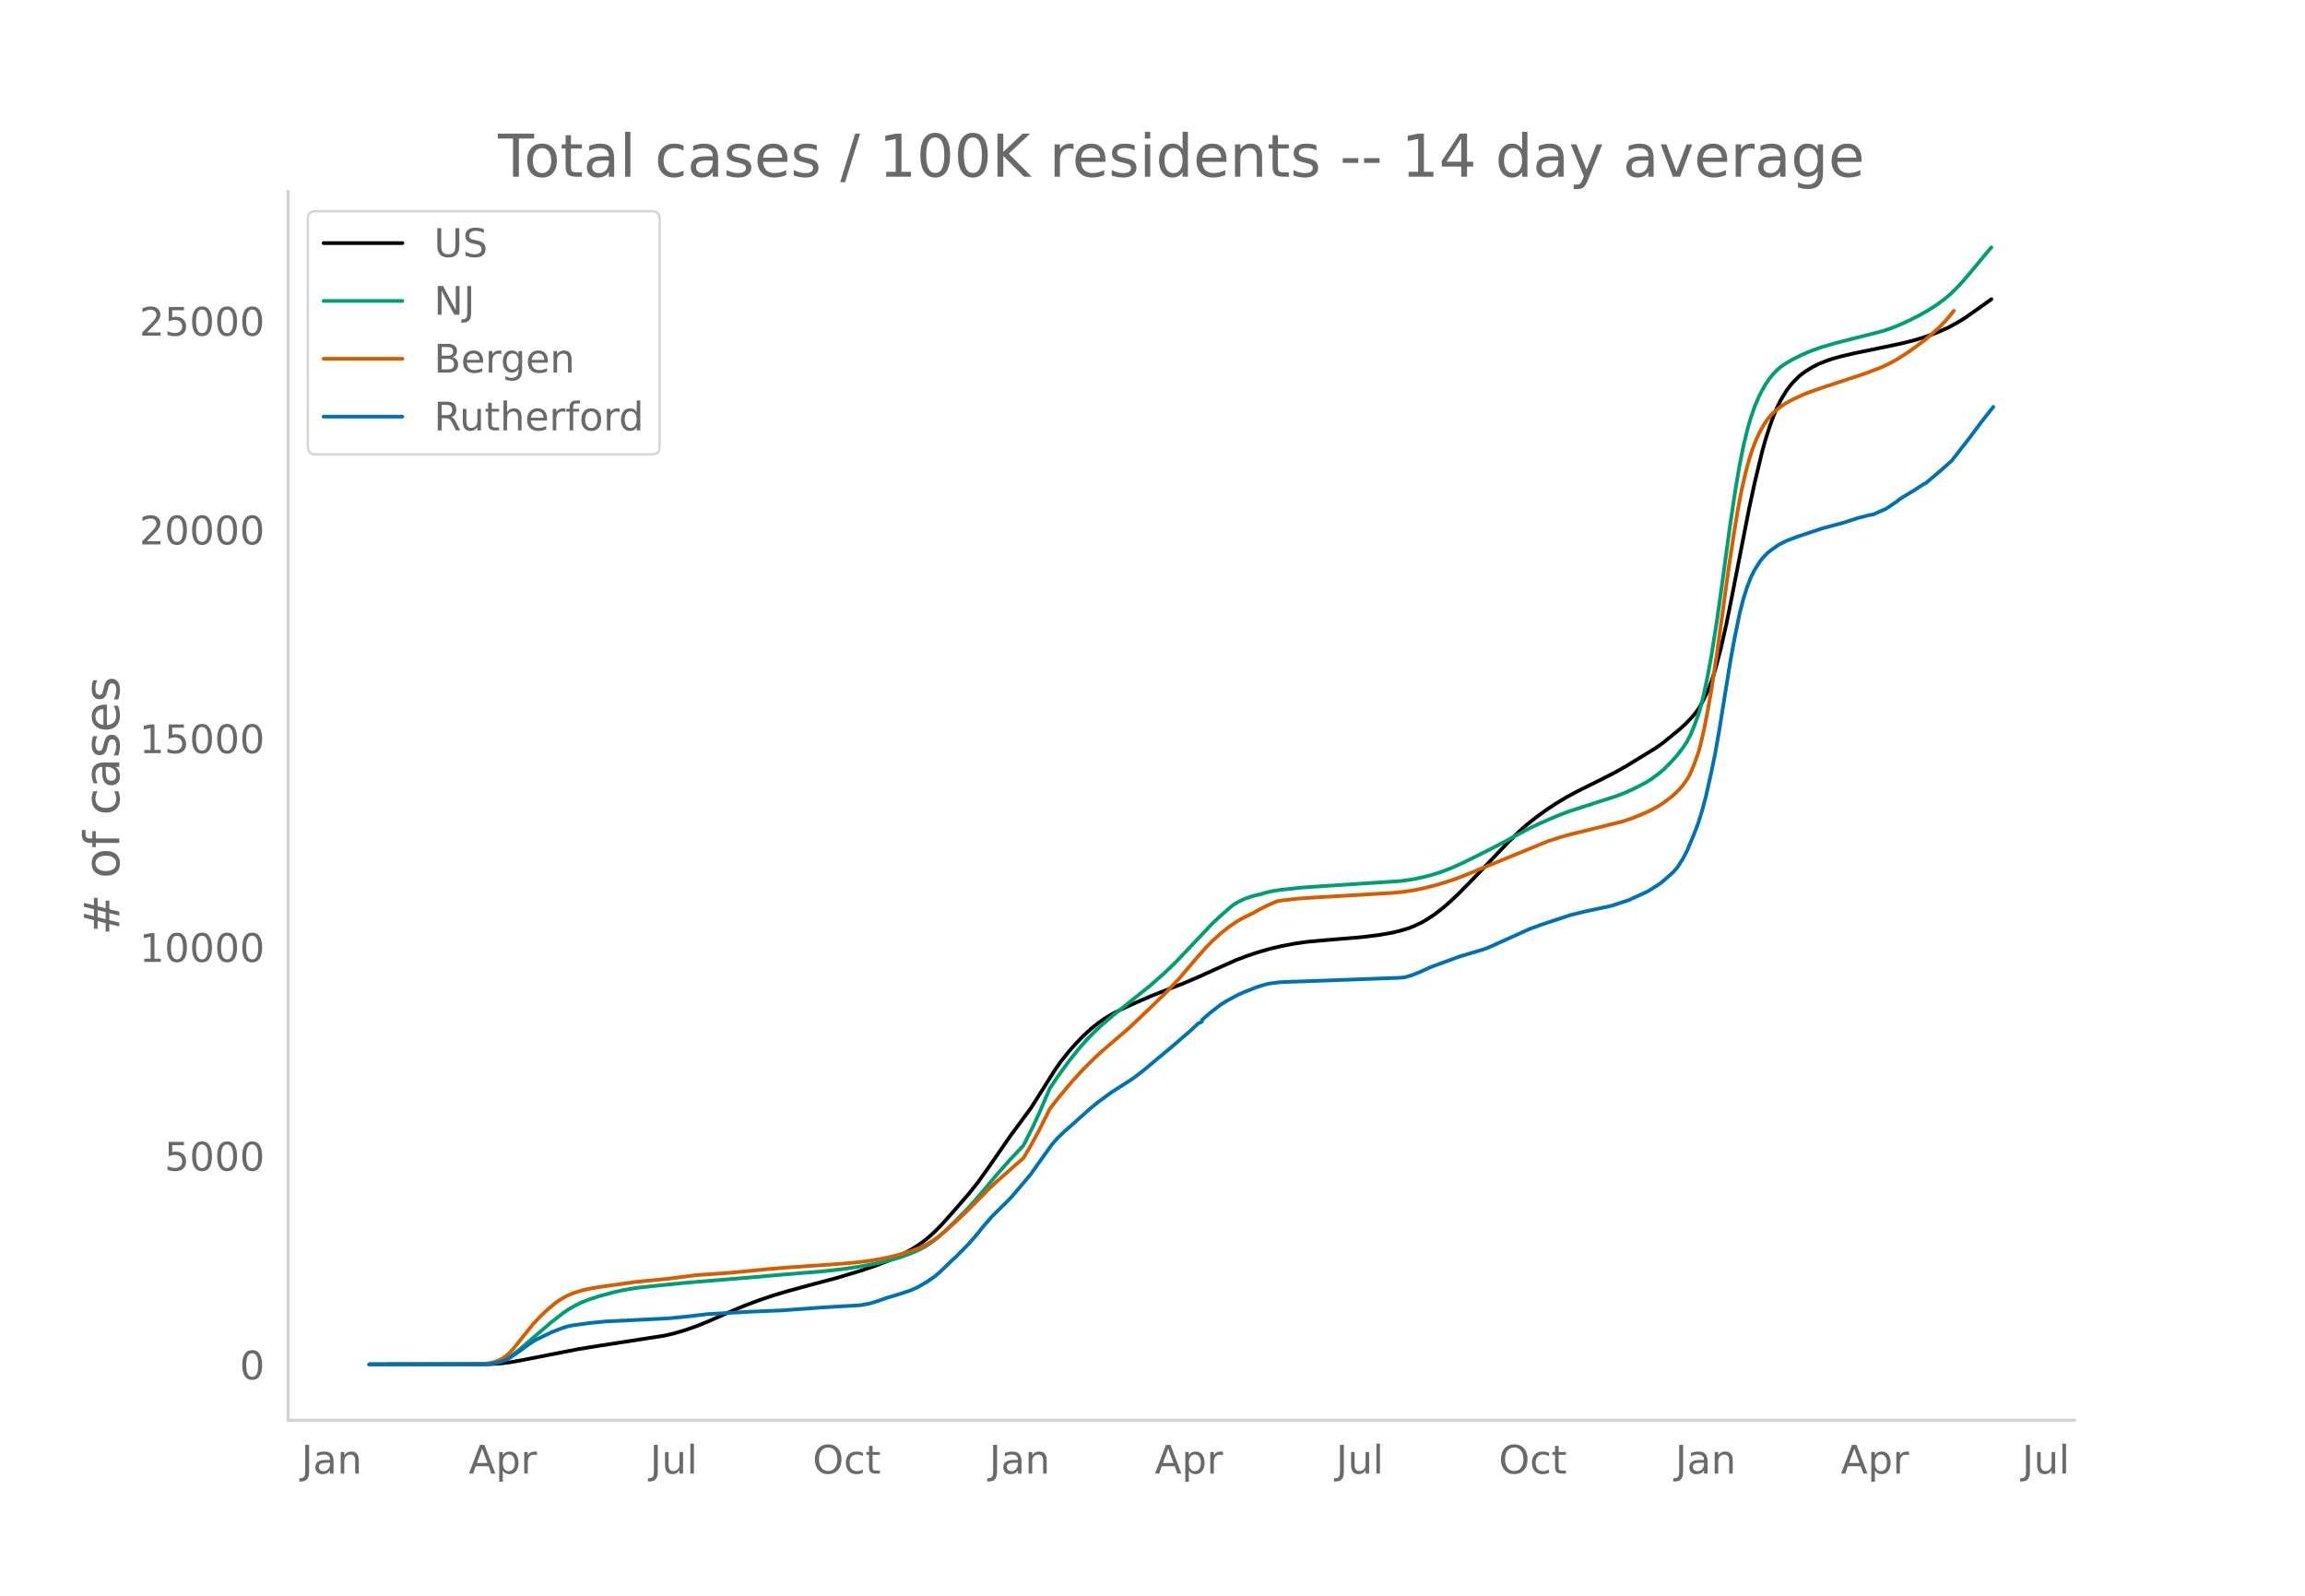
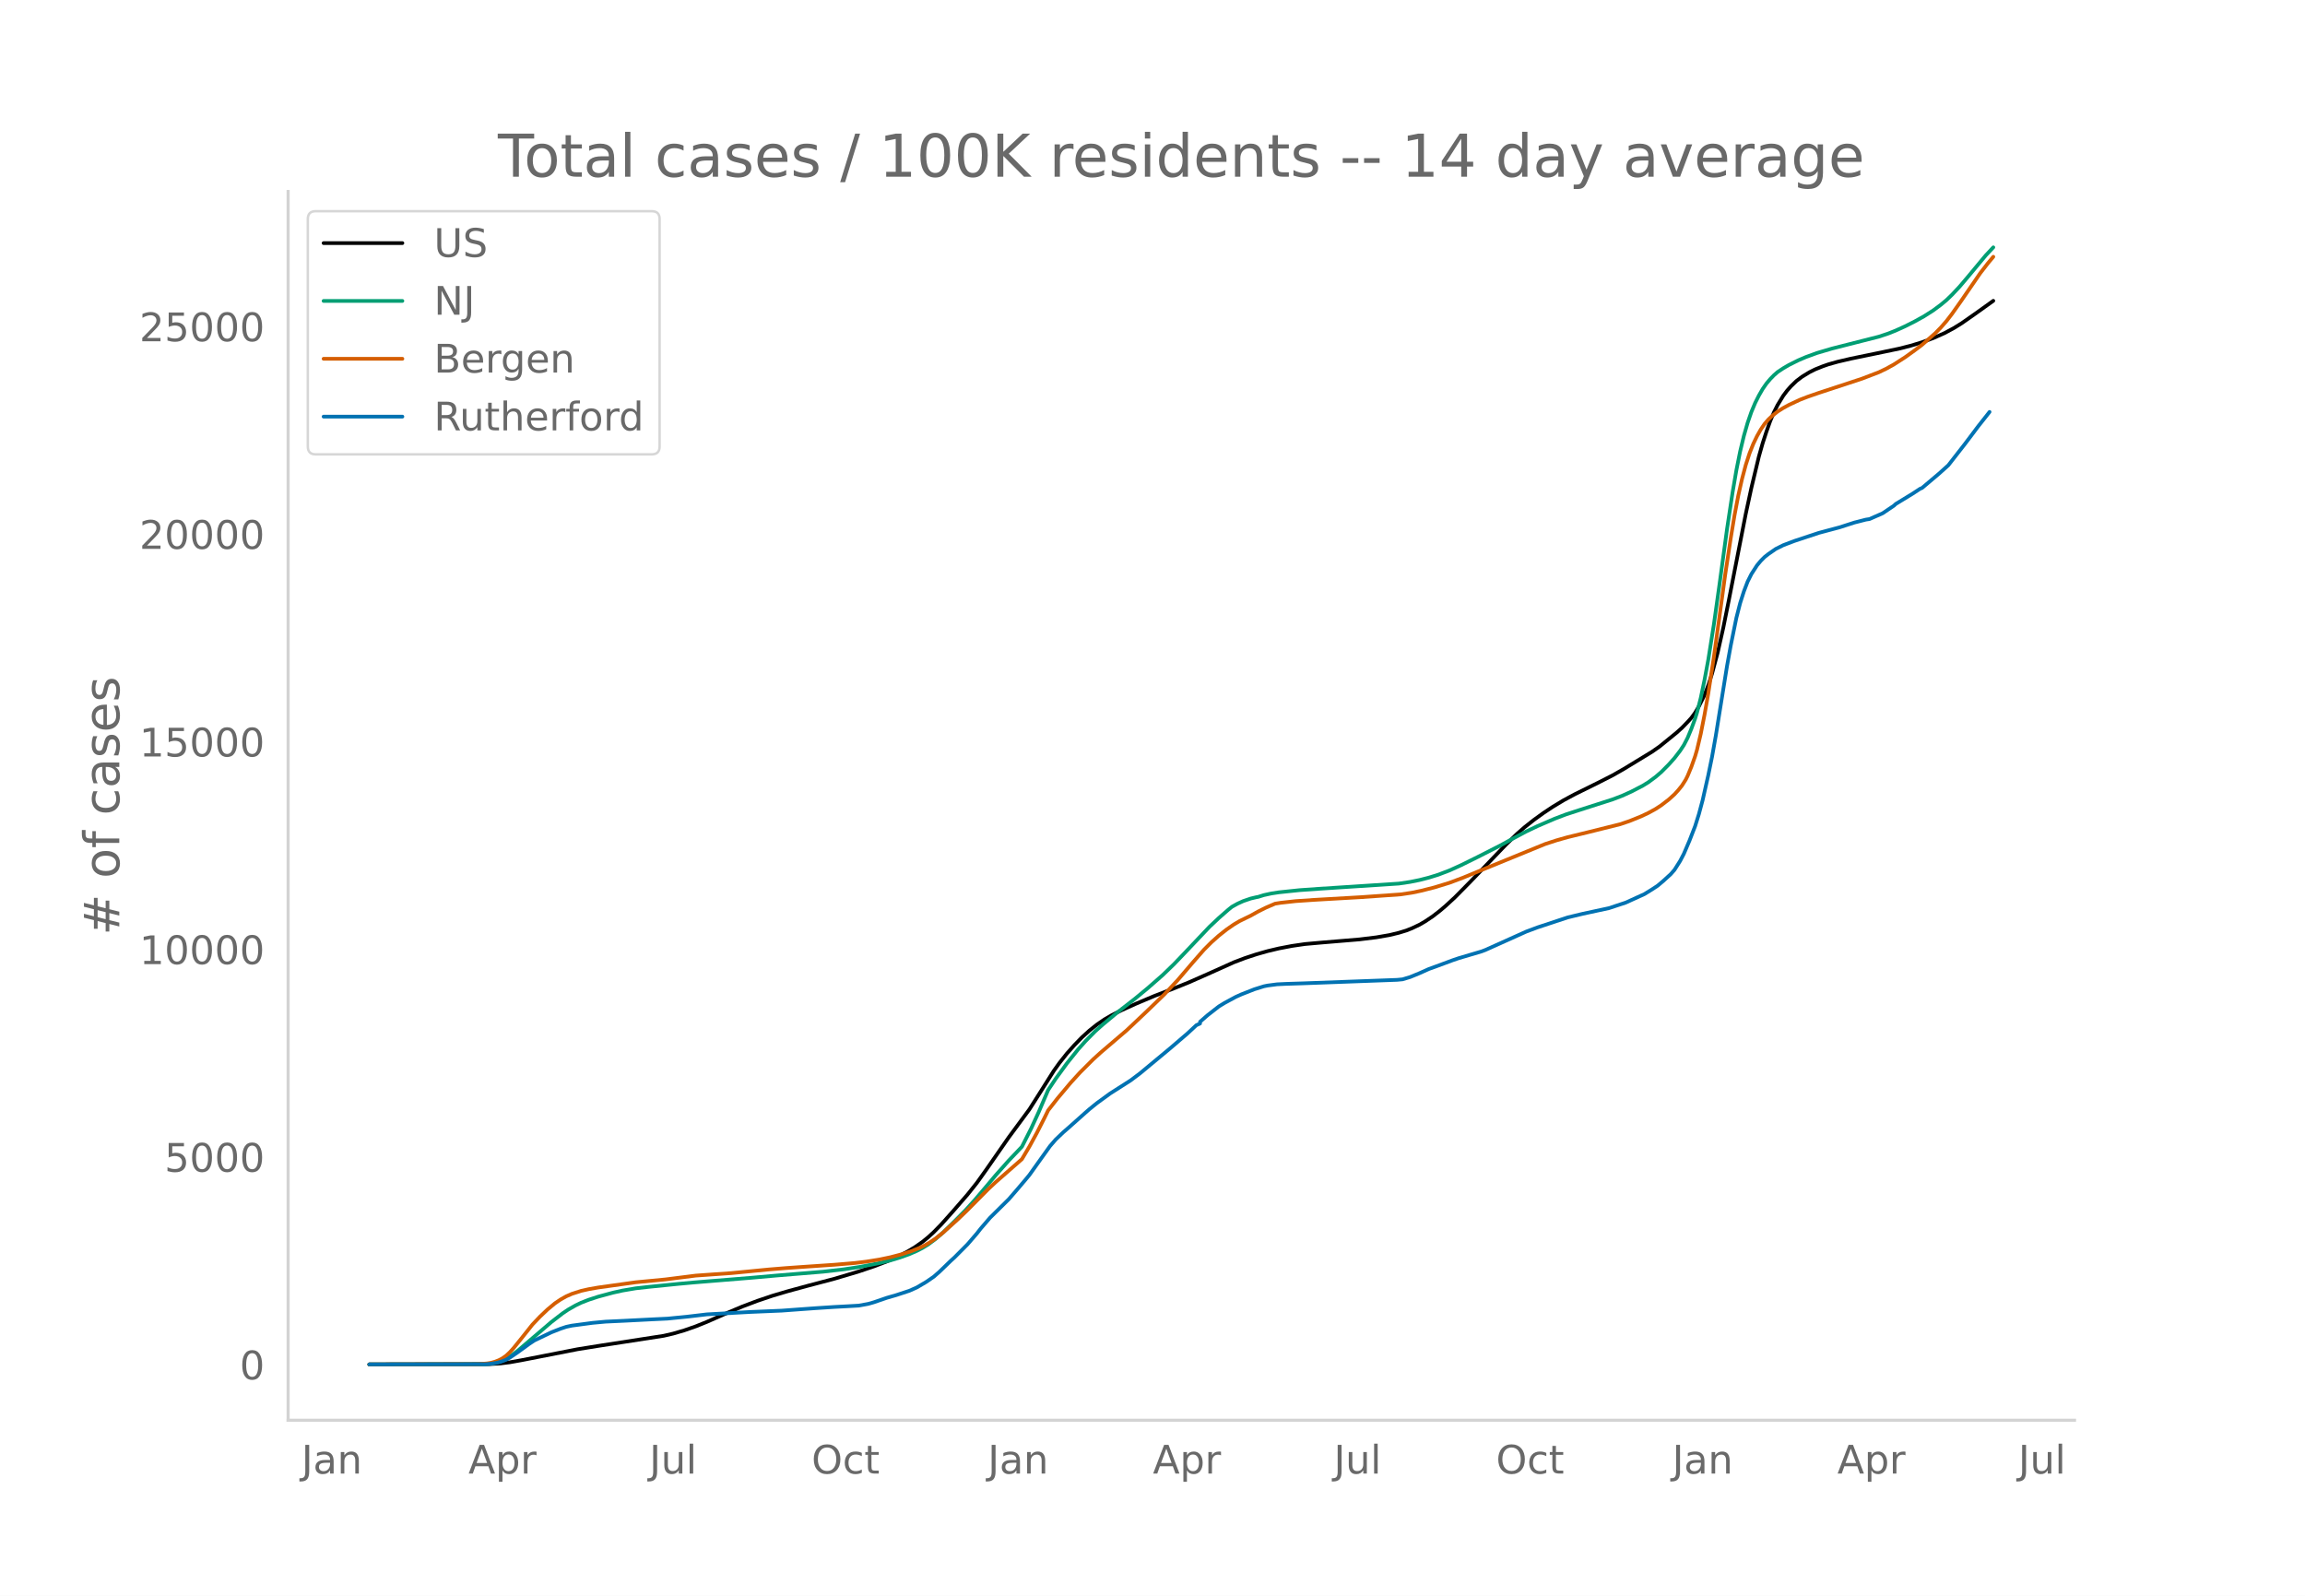
<svg xmlns="http://www.w3.org/2000/svg" xmlns:xlink="http://www.w3.org/1999/xlink" height="864" viewBox="0 0 936 648" width="1248">
  <defs>
    <style>*{stroke-linecap:butt;stroke-linejoin:round}</style>
  </defs>
  <g id="figure_1">
    <path d="M0 648h936V0H0z" style="fill:#fff" id="patch_1" />
    <g id="axes_1">
      <path d="M117 576.72h725.4V77.76H117z" style="fill:none" id="patch_2" />
-       <path clip-path="url(#p007ad5ced9)" d="m149.973 554.04 48.848-.104 4.58-.29 3.816-.477 4.58-.819 22.897-4.49 9.16-1.475 25.95-4.024 3.816-.887 4.58-1.34 4.58-1.605 4.58-1.847 8.395-3.716 6.106-2.578 6.106-2.31 6.106-2.067 6.106-1.815 8.396-2.297 10.686-2.825 9.922-2.966 6.106-2.062 5.343-2.049 4.58-2.046 3.816-1.974 3.053-1.835 3.053-2.136 2.29-1.873 2.29-2.105 3.052-3.145 4.58-5.138 6.106-7.045 3.816-4.795 3.816-5.364 9.16-13.213 8.395-11.411 3.817-6.025 6.106-9.694 2.29-3.211 3.053-3.867 3.053-3.438 3.053-3.148 3.053-2.785 3.053-2.444 2.29-1.605 3.052-1.842 3.817-1.983 5.343-2.461 6.869-2.98 7.632-3.014 5.343-2.071 6.106-2.595 7.633-3.461 7.632-3.403 4.58-1.743 4.58-1.518 4.58-1.31 4.579-1.088 5.342-1.024 5.343-.78 6.87-.613 15.265-1.275 6.869-.847 5.343-.926 3.053-.717 3.816-1.145 2.29-.913 3.053-1.447 2.29-1.34 3.053-2.04 3.053-2.375 2.29-1.958 3.816-3.54 6.106-6.206 14.502-15.15 4.58-4.466 3.052-2.691 3.817-3.022 3.816-2.767 3.816-2.544 4.58-2.77 4.58-2.46 9.158-4.537 6.107-3.12 4.579-2.616 11.449-6.998 3.053-2.132 6.87-5.6 2.289-2.062 2.29-2.371 1.526-1.687 1.527-2.093 1.526-2.605 2.29-4.598 1.527-3.977 1.526-4.757 2.29-8.533 2.29-10.186 2.29-11.389 6.869-35.148 2.29-10.621 3.053-12.784 1.526-5.4 1.527-4.693 1.526-4.296 1.527-3.621 1.526-3.036 2.29-3.771 1.526-2.034 1.527-1.754 2.29-2.221 2.29-1.74 3.053-1.867 2.29-1.142 3.052-1.234 2.29-.804 3.816-1.075 5.343-1.256 10.686-2.204 9.159-1.925 4.58-1.174 4.579-1.402 4.58-1.697 4.58-2.038 3.815-2.063 3.053-1.897 5.343-3.74 5.343-3.83h0" style="fill:none;stroke:#000;stroke-linecap:round;stroke-width:1.5" id="line2d_1" />
-       <path clip-path="url(#p007ad5ced9)" d="m149.973 554.04 46.558-.083 3.053-.241 2.29-.451 2.29-.774 1.527-.734 2.29-1.454 2.29-1.744 3.815-3.262 9.923-8.507 4.58-3.546 2.289-1.55 3.053-1.744 2.29-1.104 3.053-1.196 3.816-1.251 6.106-1.656 3.816-.849 5.343-.907 5.343-.6 12.212-1.237 6.106-.559 23.661-1.934 9.923-.887 19.081-1.576 8.396-.968 6.106-.924 7.633-1.452 5.342-1.29 3.817-1.161 3.816-1.38 3.053-1.339 2.29-1.18 2.29-1.407 3.053-2.28 3.053-2.664 4.58-4.47 4.579-4.64 3.816-4.239 4.58-5.407 3.816-4.555 5.343-6.033 5.342-5.627 3.817-7.562 3.053-6.673 3.816-8.926 3.053-4.574 4.58-6.306 4.58-5.725 3.052-3.419 3.053-3.133 2.29-2.17 5.343-4.597 14.502-11.588 6.106-5.358 4.58-4.432 3.816-3.99 10.685-11.315 3.816-3.605 3.817-3.35 1.526-1.234 2.29-1.276 2.29-1.044 3.053-1.041 2.29-.548.763-.137 2.29-.719 3.053-.67 3.053-.469 8.395-.88 7.633-.544 32.82-2.14 4.58-.68 3.816-.776 3.816-.976 3.817-1.188 4.58-1.748 4.579-2.079 6.869-3.398 9.159-4.676 5.343-2.927 5.343-2.853 4.58-2.19 6.869-2.964 4.58-1.752 5.342-1.746 13.739-4.414 3.816-1.458 3.816-1.729 4.58-2.38 2.29-1.411 3.052-2.254 2.29-1.985 3.053-3.083 2.29-2.578 2.29-2.989 1.526-2.33 1.527-2.96 1.526-3.689 1.527-4.153.763-2.444 1.527-6.008 1.526-7.303 1.527-8.25 2.29-14.497 2.29-16.336 3.052-22.492 2.29-15.168 1.527-8.917 1.526-7.646 1.527-6.371 1.526-5.343 1.527-4.403 1.526-3.662 1.527-3.048 1.526-2.648 1.527-2.211 1.526-1.827 1.527-1.574 1.526-1.342 2.29-1.524 2.29-1.337 3.816-1.913 3.053-1.313 4.58-1.676 6.106-1.805 6.106-1.559 12.975-3.302 3.816-1.28 3.053-1.217 3.817-1.745 3.816-1.93 3.816-2.114 3.817-2.439 3.053-2.276 2.29-1.905 2.29-2.216 3.052-3.264 3.053-3.602 7.633-9.2.763-.84h0" style="fill:none;stroke:#009e73;stroke-linecap:round;stroke-width:1.5" id="line2d_2" />
-       <path clip-path="url(#p007ad5ced9)" d="m149.973 554.04 44.269-.091 3.816-.318 1.526-.26 1.527-.428 1.526-.592 1.527-.804 1.527-1.081 1.526-1.446 1.527-1.7 3.053-3.784 4.58-5.768 3.052-3.225 3.053-2.9 3.053-2.548 2.29-1.556 2.29-1.29 2.29-1.004 3.816-1.234 3.053-.686 3.816-.67 15.265-2.14 12.212-1.172 12.213-1.55 7.632-.542 6.87-.482 15.265-1.483 6.869-.562 6.106-.434 12.975-.88 7.633-.622 6.106-.7 5.343-.859 4.58-.962 4.579-1.212 3.816-1.238 3.053-1.201 2.29-1.094 2.29-1.346 2.29-1.538 3.053-2.44 6.106-5.512 3.816-3.683 8.396-8.507 3.053-2.856 10.685-9.389 3.053-5.149 3.053-5.636 3.053-6.017 1.527-3.13 3.816-4.89 5.343-6.376 3.816-4.198 5.343-5.343 3.053-2.787 10.686-9.158 8.396-7.957 6.869-6.67 5.343-5.712 6.106-7.161 4.58-5.25 3.052-3.072 3.053-2.735 3.053-2.433 3.053-2.128 2.29-1.361 2.29-1.128 2.29-1.109 3.053-1.717 3.053-1.527 3.816-1.652 2.29-.365 6.106-.681 6.87-.476 31.293-1.833 4.58-.442 4.579-.692 3.816-.803 5.343-1.36 6.106-1.882 5.343-2.006 7.632-3.16 25.951-10.645 4.58-1.497 4.58-1.302 8.395-2.052 12.976-3.24 3.816-1.296 4.58-1.857 3.052-1.431 3.053-1.68 2.29-1.507 3.053-2.358 2.29-2.084 1.527-1.677 1.526-1.9 1.527-2.418.763-1.53 1.526-3.722 1.527-4.31.763-2.615 1.527-6.498 1.526-7.767 1.527-8.66 2.29-15.022 2.29-16.54 2.289-16.822 2.29-15.135 1.526-9.268 1.527-8.05 1.526-6.778 1.527-5.754 1.526-4.73 1.527-3.851 1.526-3.187 1.527-2.696 1.526-2.258 1.527-1.786 1.526-1.456 2.29-1.837 2.29-1.45 2.29-1.257 4.58-2.143 3.052-1.181 4.58-1.596 17.555-5.788 6.87-2.638 3.052-1.471 3.053-1.696 4.58-2.957 3.816-2.75 3.053-2.298 5.343-4.709 2.29-2.342 2.29-2.626 1.526-1.95h0" style="fill:none;stroke:#d55e00;stroke-linecap:round;stroke-width:1.5" id="line2d_3" />
-       <path clip-path="url(#p007ad5ced9)" d="m149.973 554.04 47.322-.08 2.29-.198 2.29-.37 1.526-.397 2.29-.854 1.526-.9 3.053-2.077 4.58-3.354 2.29-1.528 6.869-3.315 3.816-1.501 2.29-.768 2.29-.49 7.632-1.038 6.106-.582 7.633-.358 11.449-.588 6.106-.291 8.396-.834 7.632-.906 17.555-.973 12.975-.55 7.633-.561 6.106-.444 7.633-.496 5.342-.284 4.58-.265 3.816-.695 2.29-.655 5.343-1.839 3.816-1.105 5.343-1.766 3.053-1.37 3.816-2.255 3.053-2.11 2.29-2.012 4.58-4.44 1.526-1.388 5.343-5.386 3.816-4.439 1.527-1.958 3.816-4.446 7.633-7.568 3.816-4.433 3.053-3.619 1.526-1.852 3.053-4.3 5.343-7.496 2.29-2.653 3.053-2.93 2.29-1.999 6.87-6.14 1.526-1.342 3.053-2.474 5.342-3.904 8.396-5.378 3.817-2.878 12.212-10.175 5.343-4.591 1.526-1.304 3.816-3.559 1.527-.701v-.708l3.053-2.673 4.58-3.586 2.29-1.402 4.579-2.488 2.29-1.032 5.342-2.104 3.817-1.197 1.526-.311 3.816-.503 3.817-.185 6.869-.218 38.163-1.416 2.29-.218 3.053-.927 3.816-1.568 3.816-1.72 3.053-1.105 6.87-2.553 2.29-.774 9.158-2.72 1.527-.568 12.975-5.849 3.817-1.72 4.58-1.713 12.211-4.049 6.106-1.475 10.686-2.31 6.87-2.275 7.632-3.487 3.053-1.892 2.29-1.508 2.29-1.938 3.052-2.792 1.527-1.76 2.29-3.619 1.526-2.944 2.29-5.372 2.29-5.908 1.526-4.882 1.527-5.71 2.29-10.161 1.526-7.456 1.527-8.6 4.58-28.515 1.526-8.435 2.29-11.286 1.526-5.98 1.527-4.797 1.526-4.01 1.527-3.056 2.29-3.56 1.526-1.838 1.526-1.548 1.527-1.204 3.053-2.124 3.053-1.528 4.58-1.74 9.922-3.295 8.396-2.25 6.106-1.97 1.526-.385 3.053-.787 1.527-.238 5.343-2.362 4.58-3.096.762-.714 6.87-4.201 3.053-2.012.763-.304 6.87-5.822 3.816-3.44 6.869-8.839 5.343-7.125 4.58-5.822h0" style="fill:none;stroke:#0072b2;stroke-linecap:round;stroke-width:1.5" id="line2d_4" />
+       <path clip-path="url(#p31833a1379)" d="m149.973 554.04 48.735-.104 4.57-.289 3.807-.474 4.569-.814 22.845-4.467 9.138-1.466 25.89-4.003 3.808-.882 4.569-1.334 4.569-1.595 4.569-1.838 8.376-3.696 6.092-2.564 6.092-2.297 6.092-2.056 6.092-1.807 8.377-2.283 10.66-2.81 9.9-2.951 6.092-2.051 5.33-2.038 4.57-2.036 3.807-1.963 3.046-1.825 3.046-2.125 2.284-1.863 2.285-2.094 3.046-3.127 4.569-5.111 6.092-7.008 3.807-4.77 3.808-5.335 9.137-13.143 8.377-11.35 3.807-5.993 6.092-9.642 2.285-3.194 3.046-3.846 3.046-3.42 3.046-3.131 3.046-2.77 3.046-2.431 3.046-2.083 3.046-1.763 3.807-1.921 6.092-2.758 7.615-3.21 7.615-2.936 6.092-2.462 7.615-3.358 10.66-4.79 4.57-1.733 4.569-1.51 4.569-1.302 4.569-1.083 5.33-1.019 5.33-.776 6.854-.61 15.23-1.267 6.853-.843 5.33-.921 3.808-.922 3.046-.93 2.285-.908 3.046-1.44 2.284-1.333 3.046-2.028 3.046-2.363 2.285-1.948 3.807-3.52 6.092-6.174 14.469-15.07 4.569-4.441 3.046-2.677 3.807-3.006 3.808-2.752 3.807-2.53 4.569-2.757 4.569-2.445 9.138-4.514 6.092-3.102 4.569-2.603 11.422-6.96 3.046-2.121 6.854-5.572 2.284-2.05 2.285-2.358 1.523-1.678 1.523-2.082 1.523-2.59 2.284-4.575 1.523-3.956 1.523-4.73 2.285-8.488 2.284-10.132 2.284-11.328 6.854-34.961 2.284-10.566 3.046-12.715 1.523-5.37 1.523-4.67 1.523-4.272 1.523-3.603 1.523-3.02 2.285-3.75 1.523-2.023 1.523-1.745 2.284-2.21 2.285-1.73 3.046-1.857 2.284-1.136 3.046-1.227 2.285-.8 3.807-1.07 5.33-1.248 10.662-2.193 9.138-1.915 4.568-1.168 4.57-1.394 4.568-1.688 4.57-2.027 3.807-2.052 3.046-1.887 5.33-3.72 5.33-3.81 2.285-1.638h0" style="fill:none;stroke:#000;stroke-linecap:round;stroke-width:1.5" id="line2d_1" />
+       <path clip-path="url(#p31833a1379)" d="m149.973 554.04 46.45-.082 3.047-.24 2.284-.45 2.285-.768 1.523-.73 2.284-1.447 2.285-1.734 3.807-3.246 9.9-8.462 4.569-3.526 2.284-1.542 3.046-1.735 2.285-1.098 3.046-1.19 3.807-1.244 6.092-1.647 3.808-.844 5.33-.903 5.33-.597 12.184-1.23 6.092-.556 23.607-1.924 9.9-.882 19.036-1.568 8.377-.962 6.092-.92 7.615-1.444 5.33-1.284 3.808-1.154 3.807-1.373 3.046-1.331 2.285-1.174 2.284-1.4 3.046-2.267 3.046-2.65 4.57-4.447 4.568-4.615 3.808-4.216 4.569-5.379 3.807-4.53 5.33-6.001 5.33-5.597 3.808-7.522 3.046-6.637 3.808-8.878 3.046-4.55 4.569-6.273 4.569-5.694 3.046-3.401 3.807-3.863 3.046-2.717 6.092-5.066 6.854-5.328 5.33-4.4 6.092-5.33 4.569-4.408 3.807-3.97 10.661-11.253 3.808-3.587 3.807-3.331 1.523-1.227 2.285-1.27 2.284-1.038 3.046-1.036 2.285-.545.761-.136 2.285-.715 3.046-.667 3.046-.466 8.376-.876 7.615-.54 32.744-2.13 4.57-.676 3.807-.771 3.807-.972 3.808-1.18 4.569-1.74 4.569-2.068 6.853-3.38 9.138-4.65 5.33-2.912 5.331-2.838 4.569-2.177 6.853-2.95 4.57-1.742 5.33-1.737 13.707-4.39 3.807-1.45 3.808-1.72 4.569-2.368 2.284-1.403 3.046-2.243 2.285-1.973 3.046-3.067 2.284-2.565 2.285-2.972 1.523-2.318 1.523-2.944 1.523-3.67 1.523-4.131.761-2.43 1.523-5.977 1.523-7.264 1.523-8.206 2.285-14.42 2.284-16.249 3.046-22.372 2.284-15.087 1.523-8.87 1.523-7.605 1.523-6.337 1.523-5.315 1.523-4.38 1.523-3.642 1.523-3.031 1.523-2.635 1.523-2.2 1.523-1.816 1.523-1.565 1.523-1.336 2.285-1.516 2.284-1.33 3.808-1.902 3.046-1.306 4.569-1.668 6.092-1.795 6.092-1.55 12.945-3.285 3.808-1.272 3.046-1.212 3.807-1.735 3.807-1.92 3.808-2.103 3.807-2.426 3.046-2.264 2.285-1.894 2.284-2.204 3.046-3.247 3.046-3.583 7.615-9.15 3.046-3.251h0" style="fill:none;stroke:#009e73;stroke-linecap:round;stroke-width:1.5" id="line2d_2" />
+       <path clip-path="url(#p31833a1379)" d="m149.973 554.04 44.166-.09 3.808-.317 1.523-.259 1.523-.425 1.523-.59 1.523-.798 1.523-1.076 1.523-1.438 1.523-1.69 3.046-3.765 4.569-5.737 3.046-3.208 3.046-2.885 3.046-2.535 2.284-1.547 2.285-1.282 2.284-1 3.808-1.227 3.046-.683 3.807-.666 15.23-2.128 12.184-1.166 12.184-1.541 7.615-.54 6.853-.48 15.23-1.475 6.854-.558 6.092-.432 13.706-.93 8.377-.713 4.569-.548 5.33-.854 4.57-.957 4.568-1.206 3.808-1.231 3.046-1.195 2.284-1.087 2.285-1.34 2.284-1.53 3.046-2.427 6.092-5.482 3.808-3.664 8.376-8.462 3.046-2.84 10.66-9.339 3.047-5.121 3.046-5.607 3.046-5.984 1.523-3.114 3.807-4.863 5.33-6.343 3.808-4.176 5.33-5.315 3.047-2.771 10.66-9.11 8.377-7.914 6.854-6.635 5.33-5.681 6.092-7.123 4.569-5.222 3.046-3.056 3.046-2.72 3.046-2.42 3.046-2.117 2.284-1.354 2.285-1.121 2.284-1.104 3.046-1.708 3.046-1.519 3.808-1.643 2.284-.363 6.092-.677 7.615-.516 19.038-1.095 15.99-1.126 4.57-.688 3.807-.799 5.33-1.353 6.093-1.871 5.33-1.996 7.615-3.142 25.891-10.589 4.569-1.49 4.569-1.294 8.376-2.042 12.946-3.223 3.807-1.288 4.57-1.848 3.045-1.423 3.046-1.671 2.285-1.499 3.046-2.345 2.284-2.073 1.523-1.668 1.523-1.89 1.523-2.406.762-1.52 1.523-3.704 1.523-4.287.761-2.6 1.523-6.464 1.523-7.726 1.523-8.614 2.285-14.941 2.284-16.452 2.285-16.733 2.284-15.055 1.523-9.218 1.523-8.008 1.523-6.74 1.523-5.724 1.523-4.705 1.523-3.831 1.523-3.17 1.523-2.681 1.523-2.247 1.523-1.776 1.523-1.448 2.284-1.827 2.285-1.443 2.284-1.25 4.57-2.132 3.045-1.175 4.57-1.587 17.514-5.757 6.853-2.624 3.046-1.463 3.046-1.687 4.569-2.942 3.807-2.734 3.046-2.287 5.33-4.683 2.285-2.33 2.285-2.612 2.284-2.968 3.808-5.394 7.615-11.082 3.046-3.944 2.284-2.748h0" style="fill:none;stroke:#d55e00;stroke-linecap:round;stroke-width:1.5" id="line2d_3" />
+       <path clip-path="url(#p31833a1379)" d="m149.973 554.04 47.212-.079 2.285-.197 2.284-.369 1.523-.395 2.285-.849 1.523-.895 3.046-2.066 4.569-3.336 2.284-1.52 6.854-3.297 3.807-1.494 2.285-.763 2.284-.487 8.377-1.119 5.33-.493 7.615-.356 11.422-.585 6.092-.29 8.377-.83 7.615-.9 17.514-.968 12.946-.546 7.615-.56 6.092-.44 7.614-.494 5.33-.283 4.57-.263 3.807-.691 2.285-.652 5.33-1.829 3.808-1.099 5.33-1.757 3.046-1.362 3.808-2.244 3.046-2.1 2.284-2 4.57-4.415 1.522-1.382 5.33-5.357 3.808-4.415 1.523-1.948 3.808-4.422 7.614-7.528 3.808-4.41 3.046-3.599 1.523-1.842 3.046-4.278 5.33-7.456 2.285-2.638 3.046-2.916 2.284-1.987 6.854-6.107 1.523-1.335 3.046-2.462 5.33-3.882 8.377-5.35 3.807-2.863 12.184-10.12 5.33-4.567 1.523-1.297 3.808-3.54 1.523-.698v-.704l3.046-2.658 4.569-3.567 2.284-1.395 4.57-2.474 2.284-1.027 5.33-2.092 3.808-1.191 1.523-.31 3.807-.5 3.808-.184 6.853-.217 38.075-1.409 2.284-.217 3.046-.921 3.808-1.56 3.807-1.71 3.046-1.1 6.854-2.54 2.284-.77 9.138-2.704 1.523-.566 12.946-5.817 3.807-1.711 4.569-1.704 12.184-4.028 6.092-1.467 10.66-2.297 6.854-2.264 7.615-3.467 3.046-1.883 2.285-1.5 2.284-1.928 3.046-2.777 1.523-1.75 2.285-3.6 1.523-2.928 2.284-5.344 2.285-5.876 1.523-4.857 1.523-5.679 2.284-10.107 1.523-7.416 1.523-8.555 4.569-28.362 1.523-8.39 2.284-11.227 1.523-5.949 1.523-4.77 1.523-3.988 1.523-3.04 2.285-3.54 1.523-1.83 1.523-1.54 1.523-1.198 3.046-2.112 3.046-1.52 4.569-1.73 9.9-3.278 8.376-2.237 6.092-1.961 1.523-.382 3.046-.783 1.523-.237 5.33-2.35 4.569-3.079.762-.71 6.853-4.18 3.046-2 .761-.303 6.854-5.79 3.807-3.422 6.854-8.792 5.33-7.087 4.57-5.791h0" style="fill:none;stroke:#0072b2;stroke-linecap:round;stroke-width:1.5" id="line2d_4" />
      <path d="M117 576.72V77.76" style="fill:none;stroke:#d3d3d3;stroke-linecap:square;stroke-linejoin:miter;stroke-width:1.25" id="patch_3" />
      <path d="M117 576.72h725.4" style="fill:none;stroke:#d3d3d3;stroke-linecap:square;stroke-linejoin:miter;stroke-width:1.25" id="patch_4" />
      <g id="matplotlib.axis_1">
        <g id="xtick_1">
-           <g style="fill:#696969" transform="matrix(.16 0 0 -.16 122.375 598.378)" id="text_1">
+           <g style="fill:#696969" transform="matrix(.16 0 0 -.16 122.41 598.378)" id="text_1">
            <defs>
              <path d="M9.813 72.906h9.859V5.078q0-13.187-5-19.14-5-5.954-16.094-5.954h-3.75v8.297h3.078q6.531 0 9.219 3.672Q9.813-4.39 9.813 5.078z" id="DejaVuSans-74" />
              <path d="M34.281 27.484q-10.89 0-15.093-2.484-4.204-2.484-4.204-8.5 0-4.781 3.157-7.594 3.156-2.797 8.562-2.797 7.485 0 12 5.297 4.516 5.297 4.516 14.078v2zm17.922 3.72V0H43.22v8.297Q40.14 3.328 35.547.953q-4.594-2.375-11.234-2.375-8.391 0-13.36 4.719Q6 8.016 6 15.922q0 9.219 6.172 13.906 6.187 4.688 18.437 4.688h12.61v.89q0 6.203-4.078 9.594-4.078 3.39-11.453 3.39-4.688 0-9.141-1.124-4.438-1.125-8.531-3.375v8.312q4.921 1.906 9.562 2.844 4.64.953 9.031.953 11.875 0 17.735-6.156 5.86-6.14 5.86-18.64z" id="DejaVuSans-97" />
              <path d="M54.89 33.016V0h-8.984v32.719q0 7.765-3.031 11.61-3.031 3.858-9.078 3.858-7.281 0-11.484-4.64-4.204-4.625-4.204-12.64V0H9.08v54.688h9.03v-8.5q3.235 4.937 7.594 7.374Q30.078 56 35.797 56q9.422 0 14.25-5.828 4.844-5.828 4.844-17.156z" id="DejaVuSans-110" />
            </defs>
            <use xlink:href="#DejaVuSans-74" />
            <use x="29.492" xlink:href="#DejaVuSans-97" />
            <use x="90.771" xlink:href="#DejaVuSans-110" />
          </g>
        </g>
        <g id="xtick_2">
-           <g style="fill:#696969" transform="matrix(.16 0 0 -.16 190.324 598.378)" id="text_2">
+           <g style="fill:#696969" transform="matrix(.16 0 0 -.16 190.199 598.378)" id="text_2">
            <defs>
              <path d="M34.188 63.188 20.797 26.906h26.812zm-5.579 9.718h11.188L67.578 0h-10.25l-6.64 18.703h-32.86L11.188 0H.78z" id="DejaVuSans-65" />
              <path d="M18.11 8.203v-29H9.077v75.484h9.031v-8.296q2.844 4.875 7.157 7.234Q29.594 56 35.594 56q9.968 0 16.187-7.906 6.235-7.907 6.235-20.797T51.78 6.484q-6.218-7.906-16.187-7.906-6 0-10.328 2.375-4.313 2.375-7.157 7.25zm30.578 19.094q0 9.906-4.079 15.547-4.078 5.64-11.203 5.64-7.14 0-11.218-5.64-4.079-5.64-4.079-15.547 0-9.906 4.078-15.547 4.079-5.64 11.22-5.64 7.124 0 11.202 5.64t4.078 15.547z" id="DejaVuSans-112" />
              <path d="M41.11 46.297q-1.516.875-3.297 1.281Q36.03 48 33.89 48q-7.625 0-11.703-4.953-4.079-4.953-4.079-14.234V0H9.08v54.688h9.03v-8.5q2.844 4.984 7.375 7.39Q30.031 56 36.531 56q.922 0 2.047-.125 1.125-.11 2.484-.36z" id="DejaVuSans-114" />
            </defs>
            <use xlink:href="#DejaVuSans-65" />
            <use x="68.408" xlink:href="#DejaVuSans-112" />
            <use x="131.885" xlink:href="#DejaVuSans-114" />
          </g>
        </g>
        <g id="xtick_3">
-           <g style="fill:#696969" transform="matrix(.16 0 0 -.16 263.968 598.378)" id="text_3">
+           <g style="fill:#696969" transform="matrix(.16 0 0 -.16 263.682 598.378)" id="text_3">
            <defs>
              <path d="M8.5 21.578v33.11h8.984V21.922q0-7.766 3.016-11.656 3.031-3.875 9.094-3.875 7.265 0 11.484 4.64 4.234 4.64 4.234 12.656v31h8.985V0h-8.984v8.406Q42.047 3.422 37.718 1q-4.313-2.422-10.032-2.422-9.421 0-14.312 5.86Q8.5 10.296 8.5 21.578zM31.11 56z" id="DejaVuSans-117" />
              <path d="M9.422 75.984h8.984V0H9.422z" id="DejaVuSans-108" />
            </defs>
            <use xlink:href="#DejaVuSans-74" />
            <use x="29.492" xlink:href="#DejaVuSans-117" />
            <use x="92.871" xlink:href="#DejaVuSans-108" />
          </g>
        </g>
        <g id="xtick_4">
-           <g style="fill:#696969" transform="matrix(.16 0 0 -.16 330.008 598.378)" id="text_4">
+           <g style="fill:#696969" transform="matrix(.16 0 0 -.16 329.56 598.378)" id="text_4">
            <defs>
              <path d="M39.406 66.219q-10.75 0-17.078-8.016-6.312-8-6.312-21.828 0-13.766 6.312-21.781 6.328-8 17.078-8 10.735 0 17.016 8 6.281 8.015 6.281 21.781 0 13.828-6.281 21.828-6.281 8.016-17.016 8.016zm0 8q15.328 0 24.5-10.281 9.188-10.282 9.188-27.563 0-17.234-9.188-27.516-9.172-10.28-24.5-10.28-15.375 0-24.593 10.25-9.204 10.265-9.204 27.546t9.204 27.563q9.218 10.28 24.593 10.28z" id="DejaVuSans-79" />
              <path d="M48.781 52.594v-8.407q-3.812 2.11-7.64 3.157-3.828 1.047-7.735 1.047-8.75 0-13.593-5.547-4.829-5.532-4.829-15.547 0-10.016 4.829-15.563 4.843-5.53 13.593-5.53 3.907 0 7.735 1.046 3.828 1.047 7.64 3.156V2.094Q45.016.344 40.984-.531q-4.015-.89-8.562-.89-12.36 0-19.64 7.765-7.266 7.765-7.266 20.953 0 13.375 7.343 21.031Q20.22 56 33.016 56q4.14 0 8.093-.86 3.953-.843 7.672-2.546z" id="DejaVuSans-99" />
              <path d="M18.313 70.219V54.688h18.5v-6.985h-18.5V18.016q0-6.688 1.828-8.594 1.828-1.906 7.453-1.906h9.218V0h-9.218q-10.407 0-14.36 3.875-3.953 3.89-3.953 14.14v29.688H2.687v6.984h6.594V70.22z" id="DejaVuSans-116" />
            </defs>
            <use xlink:href="#DejaVuSans-79" />
            <use x="78.711" xlink:href="#DejaVuSans-99" />
            <use x="133.691" xlink:href="#DejaVuSans-116" />
          </g>
        </g>
        <g id="xtick_5">
-           <g style="fill:#696969" transform="matrix(.16 0 0 -.16 401.727 598.378)" id="text_5">
+           <g style="fill:#696969" transform="matrix(.16 0 0 -.16 401.117 598.378)" id="text_5">
            <use xlink:href="#DejaVuSans-74" />
            <use x="29.492" xlink:href="#DejaVuSans-97" />
            <use x="90.771" xlink:href="#DejaVuSans-110" />
          </g>
        </g>
        <g id="xtick_6">
-           <g style="fill:#696969" transform="matrix(.16 0 0 -.16 468.913 598.378)" id="text_6">
+           <g style="fill:#696969" transform="matrix(.16 0 0 -.16 468.144 598.378)" id="text_6">
            <use xlink:href="#DejaVuSans-65" />
            <use x="68.408" xlink:href="#DejaVuSans-112" />
            <use x="131.885" xlink:href="#DejaVuSans-114" />
          </g>
        </g>
        <g id="xtick_7">
-           <g style="fill:#696969" transform="matrix(.16 0 0 -.16 542.557 598.378)" id="text_7">
+           <g style="fill:#696969" transform="matrix(.16 0 0 -.16 541.628 598.378)" id="text_7">
            <use xlink:href="#DejaVuSans-74" />
            <use x="29.492" xlink:href="#DejaVuSans-117" />
            <use x="92.871" xlink:href="#DejaVuSans-108" />
          </g>
        </g>
        <g id="xtick_8">
-           <g style="fill:#696969" transform="matrix(.16 0 0 -.16 608.597 598.378)" id="text_8">
+           <g style="fill:#696969" transform="matrix(.16 0 0 -.16 607.506 598.378)" id="text_8">
            <use xlink:href="#DejaVuSans-79" />
            <use x="78.711" xlink:href="#DejaVuSans-99" />
            <use x="133.691" xlink:href="#DejaVuSans-116" />
          </g>
        </g>
        <g id="xtick_9">
-           <g style="fill:#696969" transform="matrix(.16 0 0 -.16 680.316 598.378)" id="text_9">
+           <g style="fill:#696969" transform="matrix(.16 0 0 -.16 679.063 598.378)" id="text_9">
            <use xlink:href="#DejaVuSans-74" />
            <use x="29.492" xlink:href="#DejaVuSans-97" />
            <use x="90.771" xlink:href="#DejaVuSans-110" />
          </g>
        </g>
        <g id="xtick_10">
-           <g style="fill:#696969" transform="matrix(.16 0 0 -.16 747.502 598.378)" id="text_10">
+           <g style="fill:#696969" transform="matrix(.16 0 0 -.16 746.09 598.378)" id="text_10">
            <use xlink:href="#DejaVuSans-65" />
            <use x="68.408" xlink:href="#DejaVuSans-112" />
            <use x="131.885" xlink:href="#DejaVuSans-114" />
          </g>
        </g>
        <g id="xtick_11">
-           <g style="fill:#696969" transform="matrix(.16 0 0 -.16 821.146 598.378)" id="text_11">
+           <g style="fill:#696969" transform="matrix(.16 0 0 -.16 819.574 598.378)" id="text_11">
            <use xlink:href="#DejaVuSans-74" />
            <use x="29.492" xlink:href="#DejaVuSans-117" />
            <use x="92.871" xlink:href="#DejaVuSans-108" />
          </g>
        </g>
      </g>
      <g id="matplotlib.axis_2">
        <g id="ytick_1">
          <g style="fill:#696969" transform="matrix(.16 0 0 -.16 97.32 560.119)" id="text_12">
            <defs>
              <path d="M31.781 66.406q-7.61 0-11.453-7.5Q16.5 51.422 16.5 36.375q0-14.984 3.828-22.484 3.844-7.5 11.453-7.5 7.672 0 11.5 7.5 3.844 7.5 3.844 22.484 0 15.047-3.844 22.531-3.828 7.5-11.5 7.5zm0 7.813q12.266 0 18.735-9.703 6.468-9.688 6.468-28.141 0-18.406-6.468-28.11-6.47-9.687-18.735-9.687-12.25 0-18.718 9.688-6.47 9.703-6.47 28.109 0 18.453 6.47 28.14Q19.53 74.22 31.78 74.22z" id="DejaVuSans-48" />
            </defs>
            <use xlink:href="#DejaVuSans-48" />
          </g>
        </g>
        <g id="ytick_2">
-           <g style="fill:#696969" transform="matrix(.16 0 0 -.16 66.78 475.357)" id="text_13">
+           <g style="fill:#696969" transform="matrix(.16 0 0 -.16 66.78 475.808)" id="text_13">
            <defs>
              <path d="M10.797 72.906h38.719v-8.312H19.828v-17.86q2.14.735 4.281 1.094 2.157.36 4.313.36 12.203 0 19.328-6.688 7.14-6.688 7.14-18.11 0-11.765-7.328-18.296-7.328-6.516-20.656-6.516-4.593 0-9.36.781-4.75.782-9.827 2.344v9.922q4.39-2.39 9.078-3.563 4.687-1.171 9.906-1.171 8.453 0 13.375 4.437 4.938 4.438 4.938 12.063 0 7.609-4.938 12.047-4.922 4.453-13.375 4.453-3.953 0-7.89-.875-3.922-.875-8.016-2.735z" id="DejaVuSans-53" />
            </defs>
            <use xlink:href="#DejaVuSans-53" />
            <use x="63.623" xlink:href="#DejaVuSans-48" />
            <use x="127.246" xlink:href="#DejaVuSans-48" />
            <use x="190.869" xlink:href="#DejaVuSans-48" />
          </g>
        </g>
        <g id="ytick_3">
-           <g style="fill:#696969" transform="matrix(.16 0 0 -.16 56.6 390.595)" id="text_14">
+           <g style="fill:#696969" transform="matrix(.16 0 0 -.16 56.6 391.498)" id="text_14">
            <defs>
              <path d="M12.406 8.297h16.11v55.625l-17.532-3.516v8.985l17.438 3.515h9.86V8.296H54.39V0H12.406z" id="DejaVuSans-49" />
            </defs>
            <use xlink:href="#DejaVuSans-49" />
            <use x="63.623" xlink:href="#DejaVuSans-48" />
            <use x="127.246" xlink:href="#DejaVuSans-48" />
            <use x="190.869" xlink:href="#DejaVuSans-48" />
            <use x="254.492" xlink:href="#DejaVuSans-48" />
          </g>
        </g>
        <g id="ytick_4">
-           <g style="fill:#696969" transform="matrix(.16 0 0 -.16 56.6 305.834)" id="text_15">
+           <g style="fill:#696969" transform="matrix(.16 0 0 -.16 56.6 307.187)" id="text_15">
            <use xlink:href="#DejaVuSans-49" />
            <use x="63.623" xlink:href="#DejaVuSans-53" />
            <use x="127.246" xlink:href="#DejaVuSans-48" />
            <use x="190.869" xlink:href="#DejaVuSans-48" />
            <use x="254.492" xlink:href="#DejaVuSans-48" />
          </g>
        </g>
        <g id="ytick_5">
-           <g style="fill:#696969" transform="matrix(.16 0 0 -.16 56.6 221.072)" id="text_16">
+           <g style="fill:#696969" transform="matrix(.16 0 0 -.16 56.6 222.877)" id="text_16">
            <defs>
              <path d="M19.188 8.297h34.421V0H7.33v8.297q5.609 5.812 15.296 15.594 9.703 9.797 12.188 12.64 4.734 5.313 6.609 9 1.89 3.688 1.89 7.25 0 5.813-4.078 9.469-4.078 3.672-10.625 3.672-4.64 0-9.797-1.61-5.14-1.609-11-4.89v9.969Q13.767 71.78 18.938 73q5.188 1.219 9.485 1.219 11.328 0 18.062-5.672 6.735-5.656 6.735-15.125 0-4.5-1.688-8.531-1.672-4.016-6.125-9.485-1.218-1.422-7.765-8.187-6.532-6.766-18.453-18.922z" id="DejaVuSans-50" />
            </defs>
            <use xlink:href="#DejaVuSans-50" />
            <use x="63.623" xlink:href="#DejaVuSans-48" />
            <use x="127.246" xlink:href="#DejaVuSans-48" />
            <use x="190.869" xlink:href="#DejaVuSans-48" />
            <use x="254.492" xlink:href="#DejaVuSans-48" />
          </g>
        </g>
        <g id="ytick_6">
-           <g style="fill:#696969" transform="matrix(.16 0 0 -.16 56.6 136.31)" id="text_17">
+           <g style="fill:#696969" transform="matrix(.16 0 0 -.16 56.6 138.566)" id="text_17">
            <use xlink:href="#DejaVuSans-50" />
            <use x="63.623" xlink:href="#DejaVuSans-53" />
            <use x="127.246" xlink:href="#DejaVuSans-48" />
            <use x="190.869" xlink:href="#DejaVuSans-48" />
            <use x="254.492" xlink:href="#DejaVuSans-48" />
          </g>
        </g>
        <g style="fill:#696969" transform="matrix(0 -.2 -.2 0 48.44 379.813)" id="text_18">
          <defs>
            <path d="M51.125 44H36.922l-4.11-16.313h14.313zm-7.328 27.781-5.078-20.265h14.265L58.11 71.78h7.813L60.89 51.516h15.234V44h-17.14l-4-16.313h15.53V20.22H53.079L48 0h-7.813l5.032 20.219H30.906L25.875 0h-7.86l5.079 20.219H7.719v7.468h17.187L29 44H13.281v7.516h17.625l4.985 20.265z" id="DejaVuSans-35" />
            <path d="M30.61 48.39q-7.22 0-11.422-5.64-4.204-5.64-4.204-15.453 0-9.813 4.172-15.453 4.188-5.64 11.453-5.64 7.188 0 11.375 5.655 4.203 5.672 4.203 15.438 0 9.719-4.203 15.406-4.187 5.688-11.375 5.688zm0 7.61q11.718 0 18.406-7.625 6.703-7.61 6.703-21.078 0-13.422-6.703-21.078-6.688-7.64-18.407-7.64-11.765 0-18.437 7.64-6.656 7.656-6.656 21.078 0 13.469 6.656 21.078Q18.844 56 30.609 56z" id="DejaVuSans-111" />
            <path d="M37.11 75.984V68.5h-8.594q-4.828 0-6.72-1.953-1.874-1.953-1.874-7.031v-4.828h14.797v-6.985H19.922V0H10.89v47.703H2.297v6.984h8.594V58.5q0 9.125 4.25 13.297 4.25 4.187 13.468 4.187z" id="DejaVuSans-102" />
            <path d="M44.281 53.078v-8.5q-3.797 1.953-7.906 2.922-4.094.984-8.5.984-6.688 0-10.031-2.047-3.344-2.046-3.344-6.156 0-3.125 2.39-4.906 2.391-1.781 9.626-3.39l3.078-.688q9.562-2.047 13.593-5.781 4.032-3.735 4.032-10.422 0-7.625-6.032-12.078-6.03-4.438-16.578-4.438-4.39 0-9.156.86Q10.688.296 5.422 2v9.281q4.984-2.594 9.812-3.89 4.829-1.282 9.579-1.282 6.343 0 9.75 2.172 3.421 2.172 3.421 6.125 0 3.656-2.468 5.61-2.453 1.953-10.813 3.765l-3.125.735q-8.344 1.75-12.062 5.39-3.704 3.64-3.704 9.985 0 7.718 5.47 11.906Q16.75 56 26.811 56q4.97 0 9.36-.734 4.406-.72 8.11-2.188z" id="DejaVuSans-115" />
            <path d="M56.203 29.594v-4.39H14.891q.593-9.282 5.593-14.142 5-4.859 13.938-4.859 5.172 0 10.031 1.266 4.86 1.265 9.656 3.812v-8.5Q49.266.734 44.187-.344 39.11-1.422 33.892-1.422q-13.094 0-20.735 7.61-7.64 7.625-7.64 20.625 0 13.421 7.25 21.296Q20.016 56 32.328 56q11.031 0 17.453-7.11 6.422-7.093 6.422-19.296zm-8.984 2.64q-.094 7.36-4.125 11.75-4.032 4.407-10.672 4.407-7.516 0-12.031-4.25-4.516-4.25-5.203-11.97z" id="DejaVuSans-101" />
          </defs>
          <use xlink:href="#DejaVuSans-35" />
          <use x="83.789" xlink:href="#DejaVuSans-32" />
          <use x="115.576" xlink:href="#DejaVuSans-111" />
          <use x="176.758" xlink:href="#DejaVuSans-102" />
          <use x="211.963" xlink:href="#DejaVuSans-32" />
          <use x="243.75" xlink:href="#DejaVuSans-99" />
          <use x="298.73" xlink:href="#DejaVuSans-97" />
          <use x="360.01" xlink:href="#DejaVuSans-115" />
          <use x="412.109" xlink:href="#DejaVuSans-101" />
          <use x="473.633" xlink:href="#DejaVuSans-115" />
        </g>
      </g>
      <g style="fill:#696969" transform="matrix(.24 0 0 -.24 202.185 71.76)" id="text_19">
        <defs>
          <path d="M-.297 72.906h61.672v-8.312H35.5V0h-9.906v64.594H-.296z" id="DejaVuSans-84" />
          <path d="M25.39 72.906h8.297L8.297-9.28H0z" id="DejaVuSans-47" />
          <path d="M9.813 72.906h9.859V42.094L52.39 72.906h12.703L28.906 38.922 67.672 0H54.688L19.672 35.11V0h-9.86z" id="DejaVuSans-75" />
          <path d="M9.422 54.688h8.984V0H9.422zm0 21.296h8.984v-11.39H9.422z" id="DejaVuSans-105" />
          <path d="M45.406 46.39v29.594h8.985V0h-8.985v8.203Q42.578 3.328 38.25.953q-4.313-2.375-10.375-2.375-9.906 0-16.14 7.906-6.22 7.922-6.22 20.813 0 12.89 6.22 20.797Q17.968 56 27.874 56q6.063 0 10.375-2.375 4.328-2.36 7.156-7.234zm-30.61-19.093q0-9.906 4.079-15.547 4.078-5.64 11.203-5.64 7.125 0 11.219 5.64 4.11 5.64 4.11 15.547 0 9.906-4.11 15.547-4.094 5.64-11.219 5.64-7.125 0-11.203-5.64-4.078-5.64-4.078-15.547z" id="DejaVuSans-100" />
          <path d="M4.89 31.39h26.313v-8H4.891z" id="DejaVuSans-45" />
          <path d="M37.797 64.313 12.89 25.39h24.906zm-2.594 8.593H47.61V25.391h10.407v-8.203H47.609V0h-9.812v17.188H4.89v9.515z" id="DejaVuSans-52" />
          <path d="M32.172-5.078q-3.797-9.766-7.422-12.735-3.61-2.984-9.656-2.984H7.906v7.516h5.282q3.703 0 5.75 1.765Q21-9.766 23.483-3.219l1.61 4.094-22.11 53.813H12.5l17.094-42.766 17.093 42.766h9.516z" id="DejaVuSans-121" />
          <path d="M2.984 54.688H12.5L29.594 8.797l17.093 45.89h9.516L35.687 0H23.485z" id="DejaVuSans-118" />
          <path d="M45.406 27.984q0 9.766-4.031 15.125-4.016 5.375-11.297 5.375-7.219 0-11.25-5.375-4.031-5.359-4.031-15.125 0-9.718 4.031-15.093t11.25-5.375q7.281 0 11.297 5.375 4.031 5.375 4.031 15.093zm8.985-21.203q0-13.953-6.203-20.765Q42-20.797 29.203-20.797q-4.734 0-8.937.703-4.203.703-8.157 2.172v8.735q3.954-2.141 7.813-3.157 3.86-1.031 7.86-1.031 8.843 0 13.234 4.61 4.39 4.609 4.39 13.937v4.453q-2.781-4.844-7.125-7.234Q33.938 0 27.875 0 17.828 0 11.672 7.656q-6.156 7.672-6.156 20.328 0 12.688 6.156 20.344Q17.828 56 27.875 56q6.063 0 10.406-2.39 4.344-2.391 7.125-7.22v8.297h8.985z" id="DejaVuSans-103" />
        </defs>
        <use xlink:href="#DejaVuSans-84" />
        <use x="44.084" xlink:href="#DejaVuSans-111" />
        <use x="105.266" xlink:href="#DejaVuSans-116" />
        <use x="144.475" xlink:href="#DejaVuSans-97" />
        <use x="205.754" xlink:href="#DejaVuSans-108" />
        <use x="233.537" xlink:href="#DejaVuSans-32" />
        <use x="265.324" xlink:href="#DejaVuSans-99" />
        <use x="320.305" xlink:href="#DejaVuSans-97" />
        <use x="381.584" xlink:href="#DejaVuSans-115" />
        <use x="433.684" xlink:href="#DejaVuSans-101" />
        <use x="495.207" xlink:href="#DejaVuSans-115" />
        <use x="547.307" xlink:href="#DejaVuSans-32" />
        <use x="579.094" xlink:href="#DejaVuSans-47" />
        <use x="612.785" xlink:href="#DejaVuSans-32" />
        <use x="644.572" xlink:href="#DejaVuSans-49" />
        <use x="708.195" xlink:href="#DejaVuSans-48" />
        <use x="771.818" xlink:href="#DejaVuSans-48" />
        <use x="835.441" xlink:href="#DejaVuSans-75" />
        <use x="901.018" xlink:href="#DejaVuSans-32" />
        <use x="932.805" xlink:href="#DejaVuSans-114" />
        <use x="971.668" xlink:href="#DejaVuSans-101" />
        <use x="1033.191" xlink:href="#DejaVuSans-115" />
        <use x="1085.291" xlink:href="#DejaVuSans-105" />
        <use x="1113.074" xlink:href="#DejaVuSans-100" />
        <use x="1176.551" xlink:href="#DejaVuSans-101" />
        <use x="1238.074" xlink:href="#DejaVuSans-110" />
        <use x="1301.453" xlink:href="#DejaVuSans-116" />
        <use x="1340.662" xlink:href="#DejaVuSans-115" />
        <use x="1392.762" xlink:href="#DejaVuSans-32" />
        <use x="1424.549" xlink:href="#DejaVuSans-45" />
        <use x="1460.633" xlink:href="#DejaVuSans-45" />
        <use x="1496.717" xlink:href="#DejaVuSans-32" />
        <use x="1528.504" xlink:href="#DejaVuSans-49" />
        <use x="1592.127" xlink:href="#DejaVuSans-52" />
        <use x="1655.75" xlink:href="#DejaVuSans-32" />
        <use x="1687.537" xlink:href="#DejaVuSans-100" />
        <use x="1751.014" xlink:href="#DejaVuSans-97" />
        <use x="1812.293" xlink:href="#DejaVuSans-121" />
        <use x="1871.473" xlink:href="#DejaVuSans-32" />
        <use x="1903.26" xlink:href="#DejaVuSans-97" />
        <use x="1964.539" xlink:href="#DejaVuSans-118" />
        <use x="2023.719" xlink:href="#DejaVuSans-101" />
        <use x="2085.242" xlink:href="#DejaVuSans-114" />
        <use x="2126.355" xlink:href="#DejaVuSans-97" />
        <use x="2187.635" xlink:href="#DejaVuSans-103" />
        <use x="2251.111" xlink:href="#DejaVuSans-101" />
      </g>
      <g id="legend_1">
        <path d="M128.2 184.5h136.45q3.2 0 3.2-3.2V88.96q0-3.2-3.2-3.2H128.2q-3.2 0-3.2 3.2v92.34q0 3.2 3.2 3.2z" style="fill:none;opacity:.8;stroke:#ccc;stroke-linejoin:miter" id="patch_5" />
        <path d="M131.4 98.718h32" style="fill:none;stroke:#000;stroke-linecap:round;stroke-width:1.5" id="line2d_5" />
        <g style="fill:#696969" transform="matrix(.16 0 0 -.16 176.2 104.317)" id="text_20">
          <defs>
            <path d="M8.688 72.906h9.921V28.61q0-11.718 4.235-16.875 4.25-5.14 13.781-5.14 9.469 0 13.719 5.14 4.25 5.157 4.25 16.875v44.297H64.5V27.391q0-14.25-7.063-21.532-7.046-7.28-20.812-7.28-13.828 0-20.89 7.28-7.047 7.282-7.047 21.532z" id="DejaVuSans-85" />
            <path d="M53.516 70.516V60.89q-5.61 2.687-10.594 4-4.984 1.328-9.625 1.328-8.047 0-12.422-3.125t-4.375-8.89q0-4.845 2.906-7.313 2.907-2.453 11.016-3.97l5.953-1.218q11.031-2.11 16.281-7.406 5.25-5.297 5.25-14.172 0-10.61-7.11-16.078-7.093-5.469-20.812-5.469-5.172 0-11.015 1.172Q13.14.922 6.89 3.219v10.156q6-3.36 11.765-5.078 5.766-1.703 11.328-1.703 8.438 0 13.032 3.312 4.593 3.328 4.593 9.485 0 5.359-3.297 8.39-3.296 3.032-10.812 4.547L27.484 33.5q-11.03 2.188-15.968 6.875-4.922 4.688-4.922 13.047 0 9.672 6.812 15.234 6.813 5.563 18.766 5.563 5.14 0 10.453-.938 5.328-.922 10.89-2.765z" id="DejaVuSans-83" />
          </defs>
          <use xlink:href="#DejaVuSans-85" />
          <use x="73.193" xlink:href="#DejaVuSans-83" />
        </g>
        <path d="M131.4 122.203h32" style="fill:none;stroke:#009e73;stroke-linecap:round;stroke-width:1.5" id="line2d_7" />
        <g style="fill:#696969" transform="matrix(.16 0 0 -.16 176.2 127.802)" id="text_21">
          <defs>
            <path d="M9.813 72.906h13.28l32.329-60.984v60.984h9.562V0h-13.28L19.39 60.984V0H9.813z" id="DejaVuSans-78" />
          </defs>
          <use xlink:href="#DejaVuSans-78" />
          <use x="74.805" xlink:href="#DejaVuSans-74" />
        </g>
        <path d="M131.4 145.688h32" style="fill:none;stroke:#d55e00;stroke-linecap:round;stroke-width:1.5" id="line2d_9" />
        <g style="fill:#696969" transform="matrix(.16 0 0 -.16 176.2 151.287)" id="text_22">
          <defs>
            <path d="M19.672 34.813V8.108H35.5q7.953 0 11.781 3.297 3.844 3.297 3.844 10.078 0 6.844-3.844 10.078-3.828 3.25-11.781 3.25zm0 29.984V42.828h14.61q7.218 0 10.75 2.703 3.546 2.719 3.546 8.282 0 5.515-3.547 8.25-3.531 2.734-10.75 2.734zm-9.86 8.11h25.204q11.28 0 17.375-4.688Q58.5 63.53 58.5 54.89q0-6.703-3.125-10.657-3.125-3.953-9.188-4.922 7.282-1.562 11.313-6.53 4.031-4.954 4.031-12.376 0-9.765-6.64-15.093Q48.25 0 35.984 0H9.812z" id="DejaVuSans-66" />
          </defs>
          <use xlink:href="#DejaVuSans-66" />
          <use x="68.604" xlink:href="#DejaVuSans-101" />
          <use x="130.127" xlink:href="#DejaVuSans-114" />
          <use x="169.49" xlink:href="#DejaVuSans-103" />
          <use x="232.967" xlink:href="#DejaVuSans-101" />
          <use x="294.49" xlink:href="#DejaVuSans-110" />
        </g>
        <path d="M131.4 169.173h32" style="fill:none;stroke:#0072b2;stroke-linecap:round;stroke-width:1.5" id="line2d_11" />
        <g style="fill:#696969" transform="matrix(.16 0 0 -.16 176.2 174.773)" id="text_23">
          <defs>
            <path d="M44.39 34.188q3.172-1.079 6.172-4.594 3-3.516 6.032-9.672L66.609 0H56l-9.313 18.703q-3.624 7.328-7.015 9.719-3.39 2.39-9.25 2.39h-10.75V0h-9.86v72.906h22.266q12.5 0 18.656-5.234 6.157-5.219 6.157-15.766 0-6.89-3.203-11.437-3.204-4.532-9.297-6.282zM19.673 64.797V38.922h12.406q7.125 0 10.766 3.297 3.64 3.297 3.64 9.687 0 6.39-3.64 9.64-3.64 3.25-10.766 3.25z" id="DejaVuSans-82" />
            <path d="M54.89 33.016V0h-8.984v32.719q0 7.765-3.031 11.61-3.031 3.858-9.078 3.858-7.281 0-11.484-4.64-4.204-4.625-4.204-12.64V0H9.08v75.984h9.03V46.188q3.235 4.937 7.594 7.374Q30.078 56 35.797 56q9.422 0 14.25-5.828 4.844-5.828 4.844-17.156z" id="DejaVuSans-104" />
          </defs>
          <use xlink:href="#DejaVuSans-82" />
          <use x="64.982" xlink:href="#DejaVuSans-117" />
          <use x="128.361" xlink:href="#DejaVuSans-116" />
          <use x="167.57" xlink:href="#DejaVuSans-104" />
          <use x="230.949" xlink:href="#DejaVuSans-101" />
          <use x="292.473" xlink:href="#DejaVuSans-114" />
          <use x="333.586" xlink:href="#DejaVuSans-102" />
          <use x="368.791" xlink:href="#DejaVuSans-111" />
          <use x="429.973" xlink:href="#DejaVuSans-114" />
          <use x="469.336" xlink:href="#DejaVuSans-100" />
        </g>
      </g>
    </g>
  </g>
  <defs>
-     <clipPath id="p007ad5ced9">
+     <clipPath id="p31833a1379">
      <path d="M117 77.76h725.4v498.96H117z" />
    </clipPath>
  </defs>
</svg>
